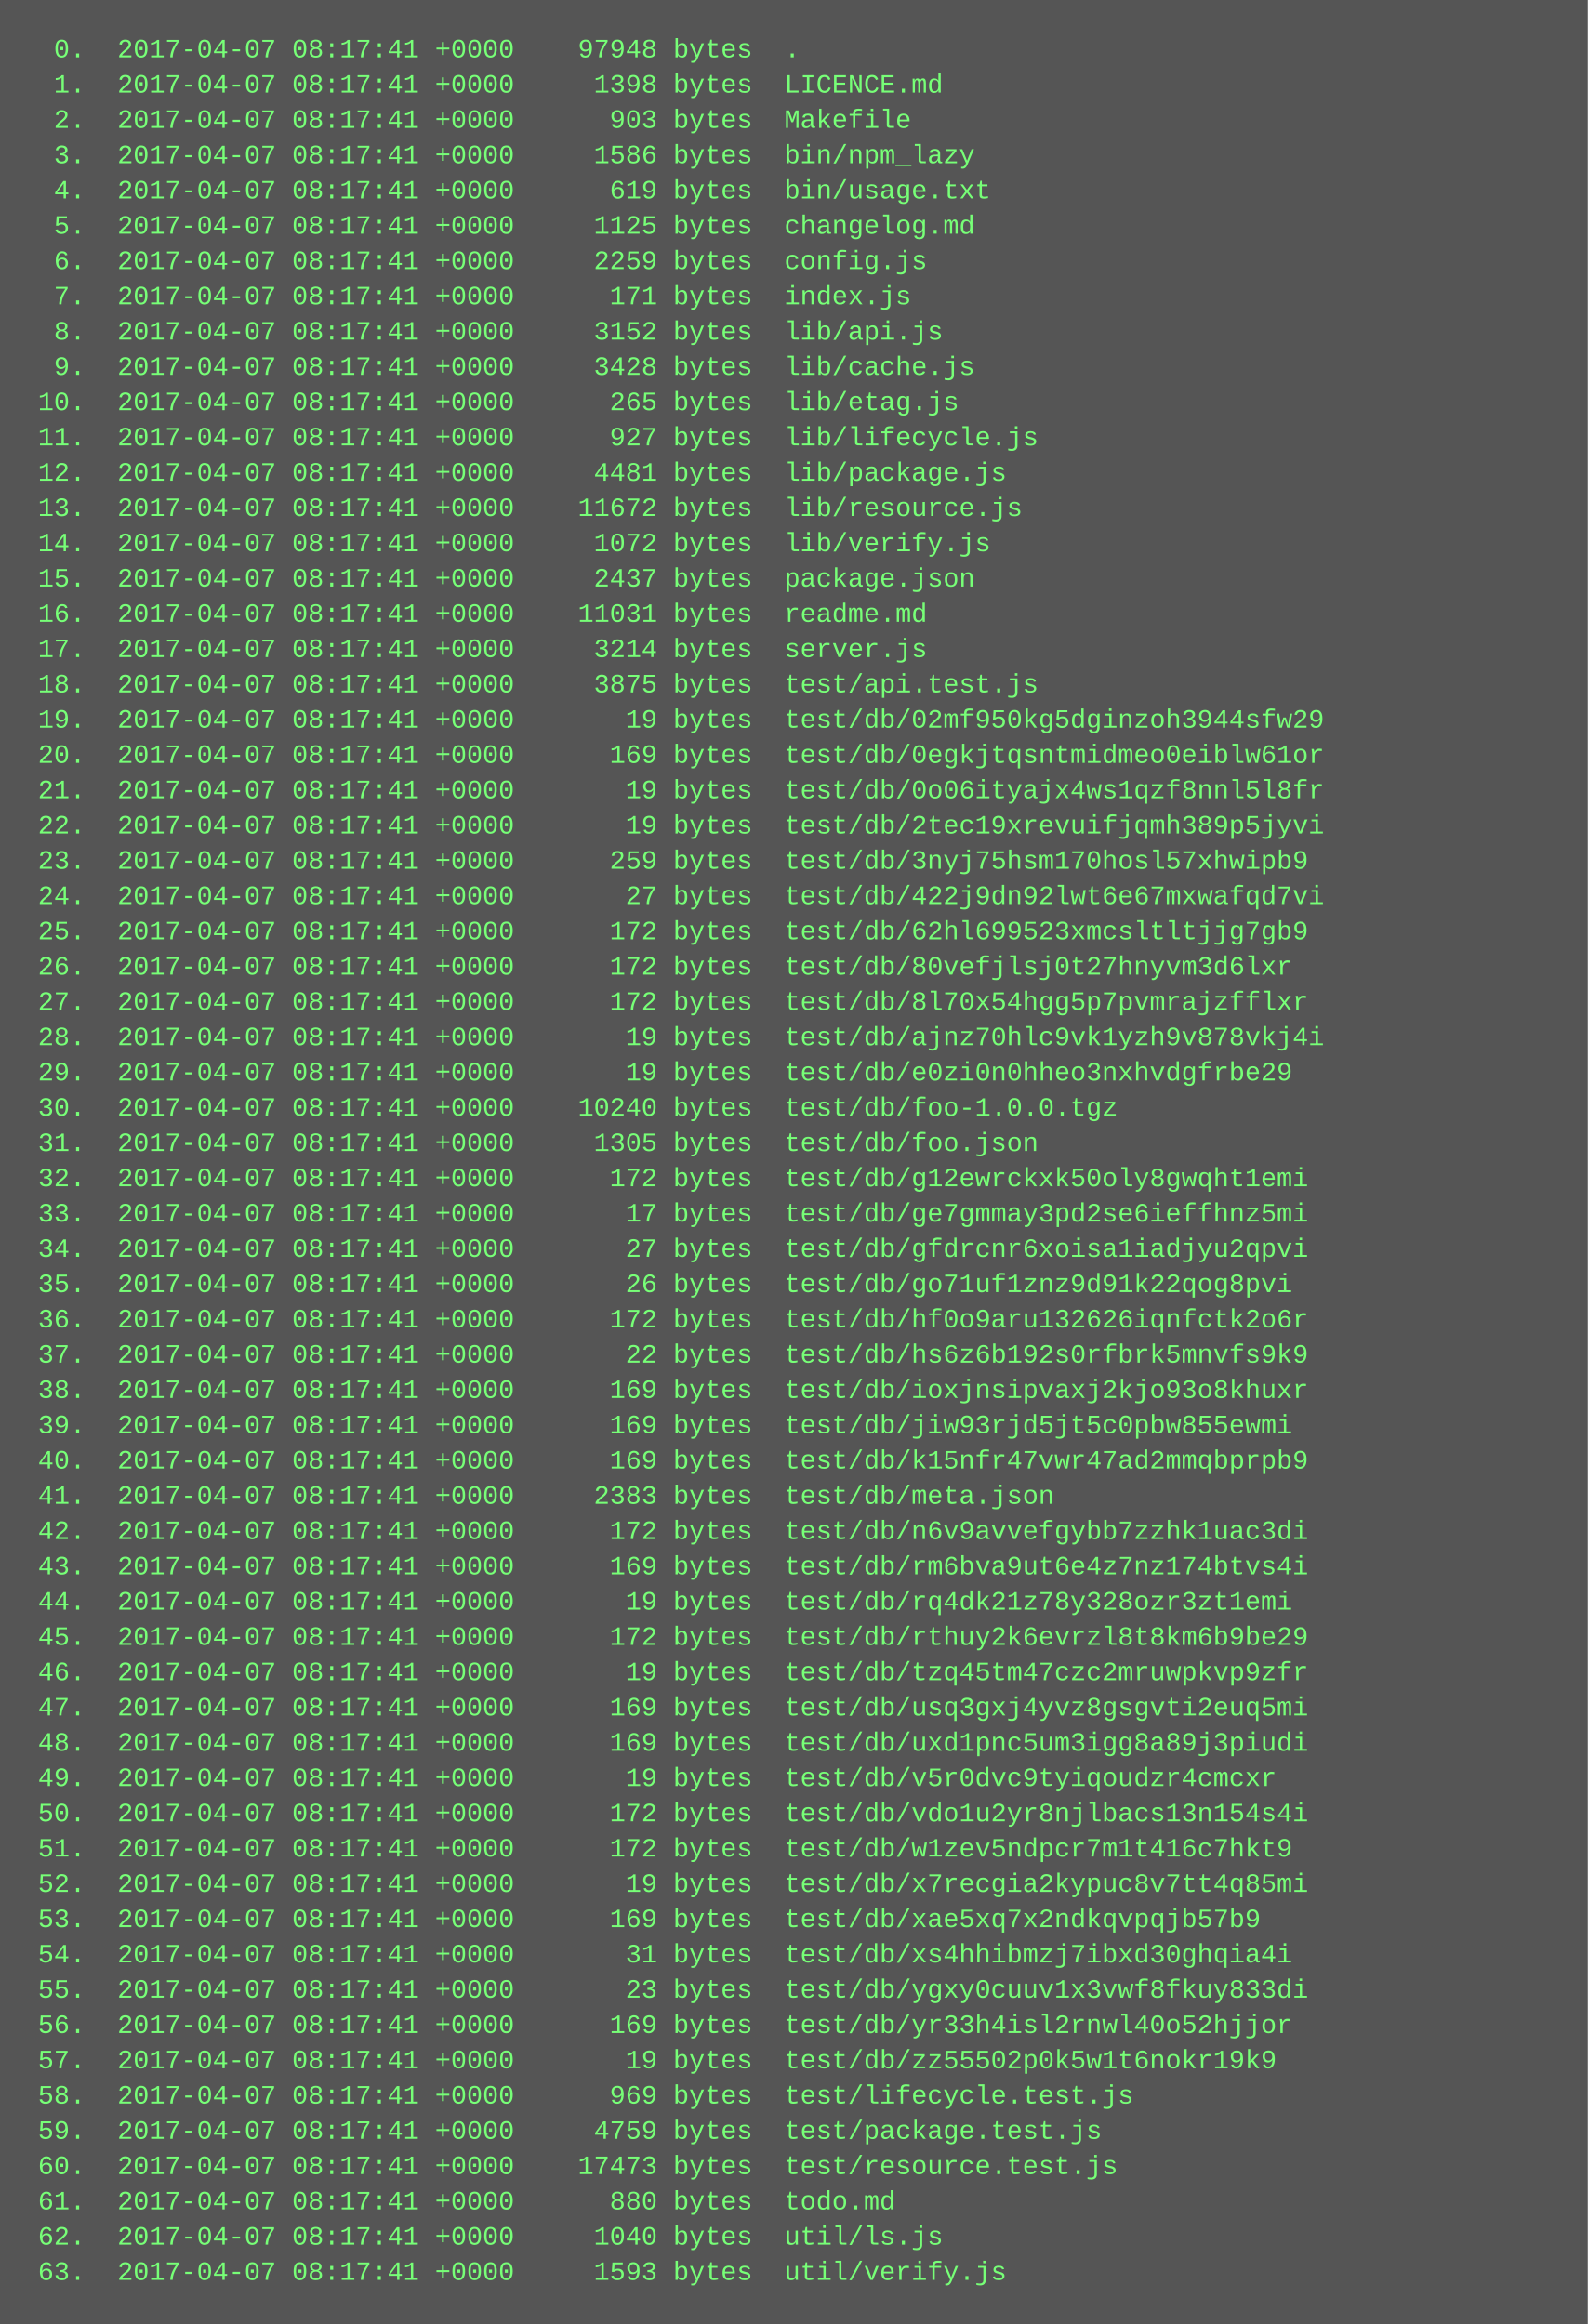
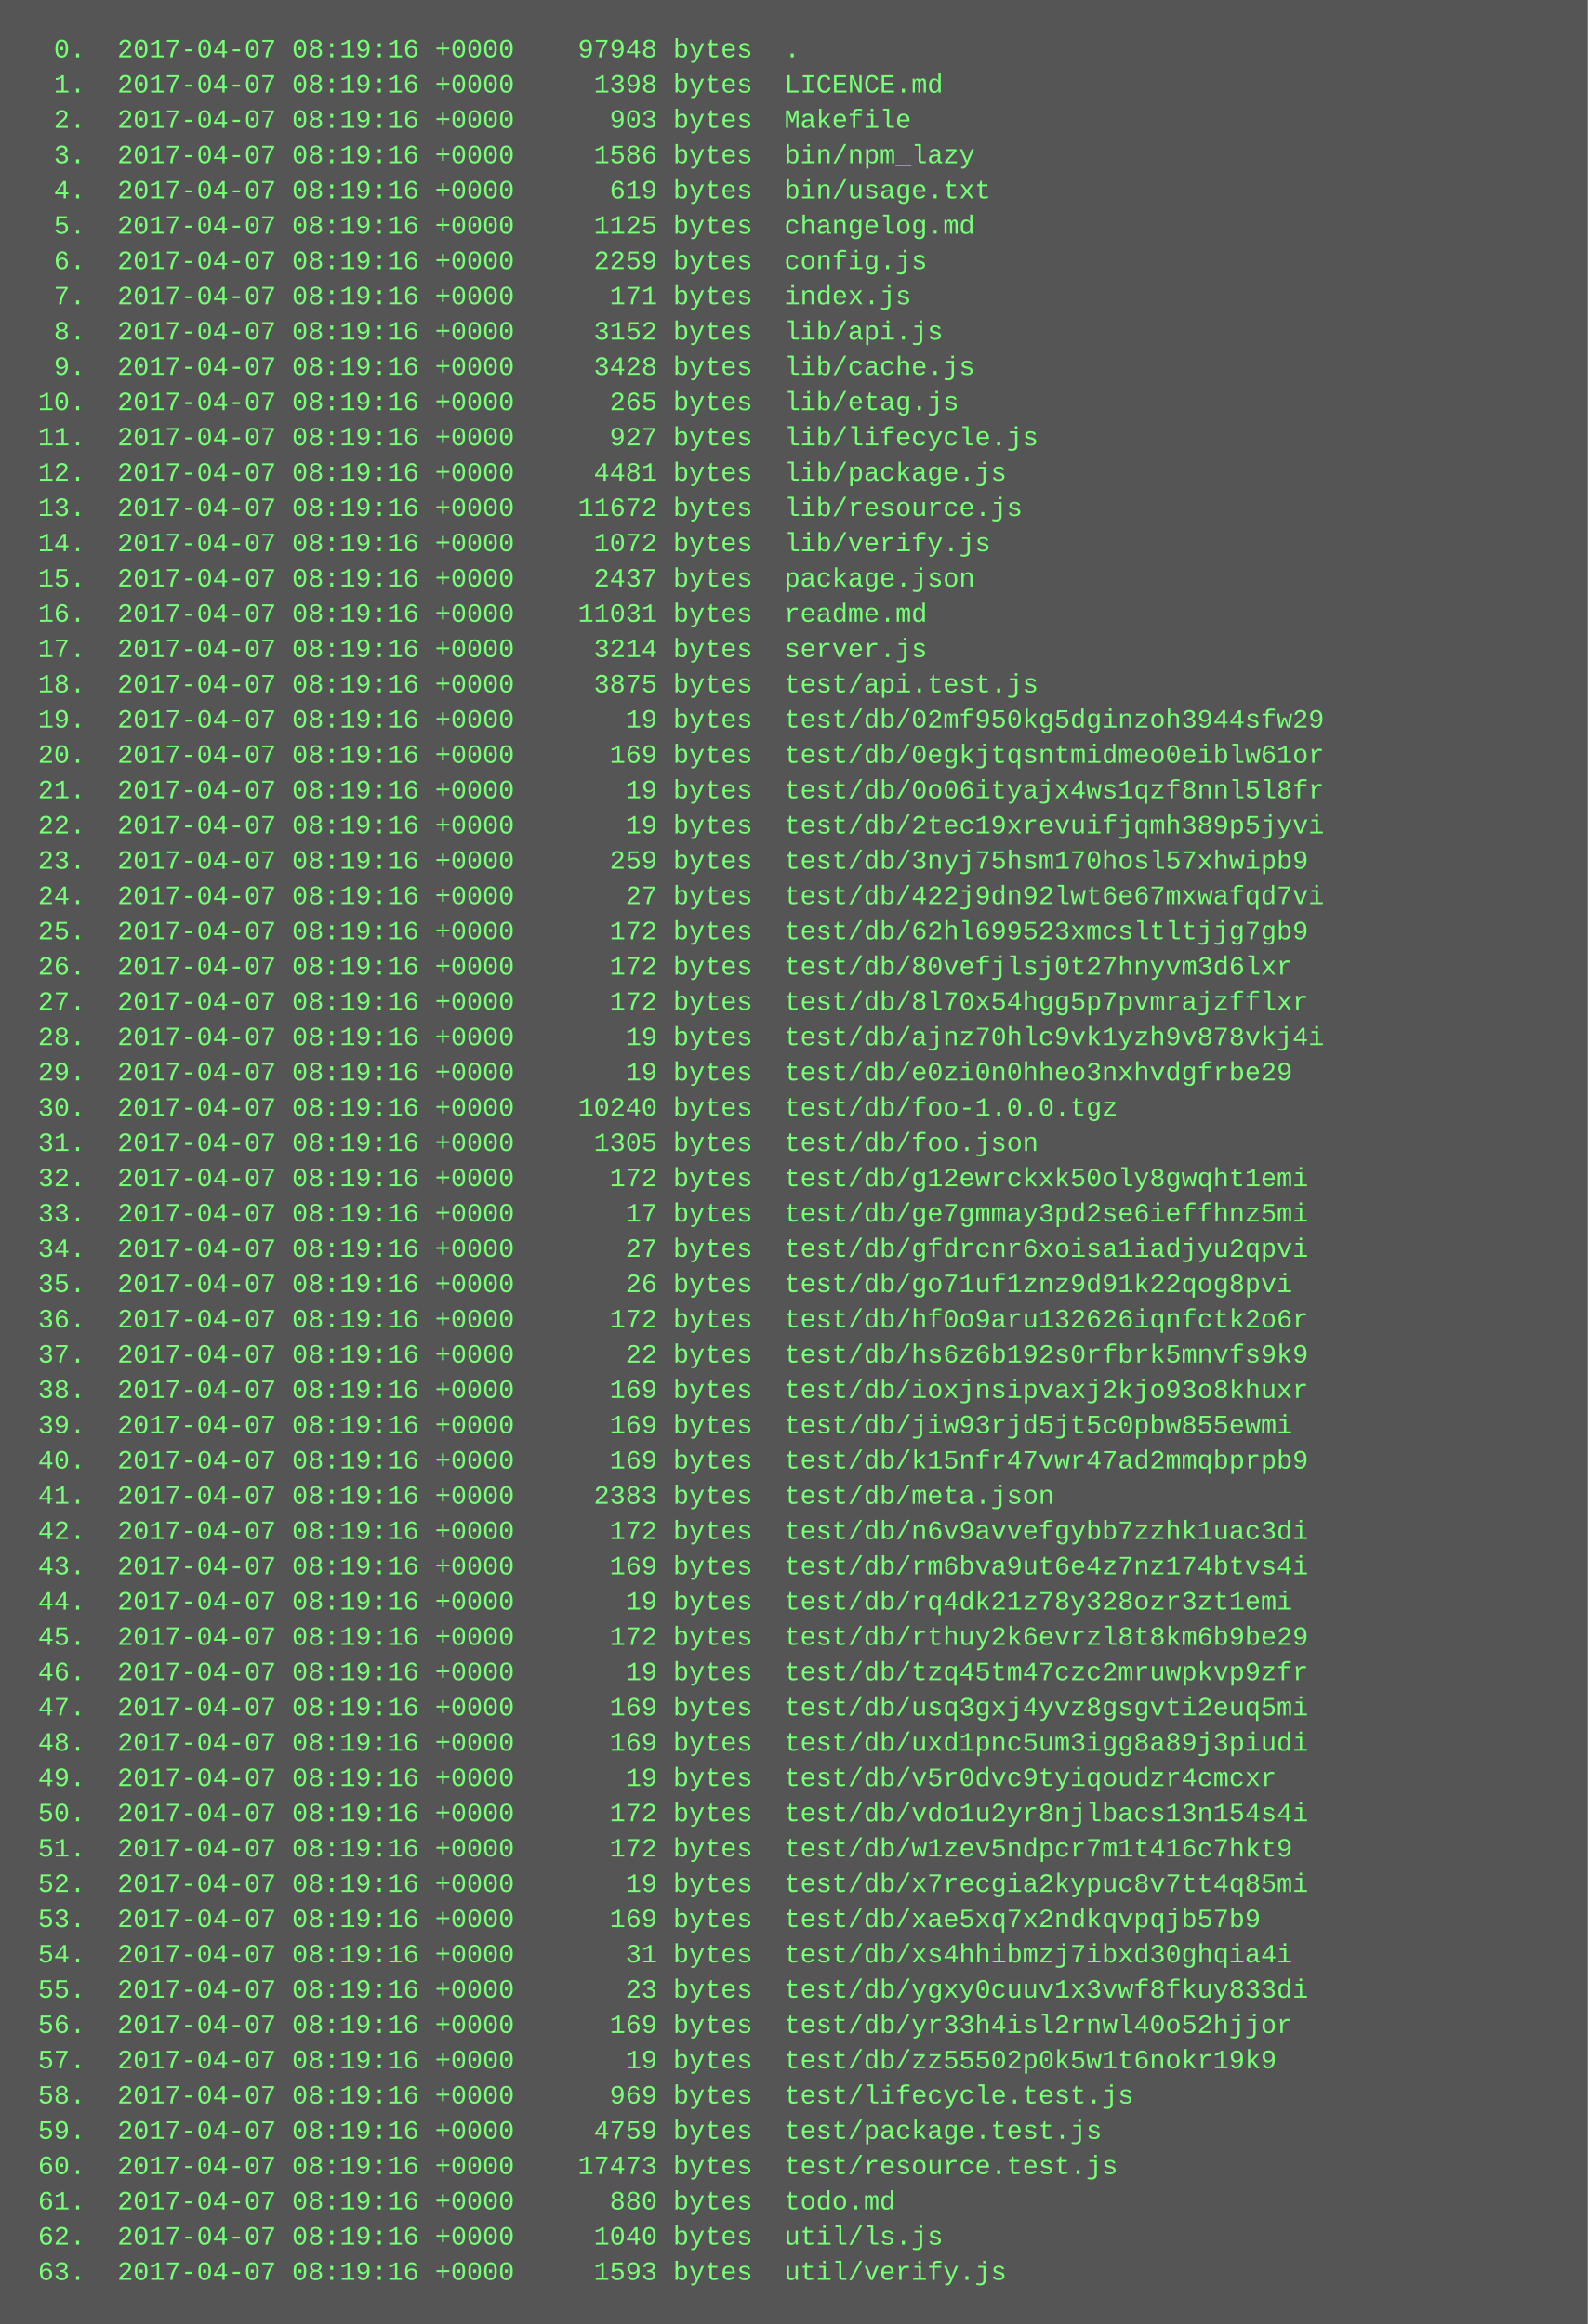
<svg xmlns="http://www.w3.org/2000/svg" height="1054" width="720">
  <rect height="1054" fill="#555" width="720" />
  <text fill="#7f7" font-family="Courier New" font-size="12" xml:space="preserve">
-     <tspan x="10" y="26">  0.  2017-04-07 08:17:41 +0000    97948 bytes  .</tspan>
-     <tspan x="10" y="42">  1.  2017-04-07 08:17:41 +0000     1398 bytes  LICENCE.md</tspan>
-     <tspan x="10" y="58">  2.  2017-04-07 08:17:41 +0000      903 bytes  Makefile</tspan>
-     <tspan x="10" y="74">  3.  2017-04-07 08:17:41 +0000     1586 bytes  bin/npm_lazy</tspan>
-     <tspan x="10" y="90">  4.  2017-04-07 08:17:41 +0000      619 bytes  bin/usage.txt</tspan>
-     <tspan x="10" y="106">  5.  2017-04-07 08:17:41 +0000     1125 bytes  changelog.md</tspan>
-     <tspan x="10" y="122">  6.  2017-04-07 08:17:41 +0000     2259 bytes  config.js</tspan>
-     <tspan x="10" y="138">  7.  2017-04-07 08:17:41 +0000      171 bytes  index.js</tspan>
-     <tspan x="10" y="154">  8.  2017-04-07 08:17:41 +0000     3152 bytes  lib/api.js</tspan>
-     <tspan x="10" y="170">  9.  2017-04-07 08:17:41 +0000     3428 bytes  lib/cache.js</tspan>
-     <tspan x="10" y="186"> 10.  2017-04-07 08:17:41 +0000      265 bytes  lib/etag.js</tspan>
-     <tspan x="10" y="202"> 11.  2017-04-07 08:17:41 +0000      927 bytes  lib/lifecycle.js</tspan>
-     <tspan x="10" y="218"> 12.  2017-04-07 08:17:41 +0000     4481 bytes  lib/package.js</tspan>
-     <tspan x="10" y="234"> 13.  2017-04-07 08:17:41 +0000    11672 bytes  lib/resource.js</tspan>
-     <tspan x="10" y="250"> 14.  2017-04-07 08:17:41 +0000     1072 bytes  lib/verify.js</tspan>
-     <tspan x="10" y="266"> 15.  2017-04-07 08:17:41 +0000     2437 bytes  package.json</tspan>
-     <tspan x="10" y="282"> 16.  2017-04-07 08:17:41 +0000    11031 bytes  readme.md</tspan>
-     <tspan x="10" y="298"> 17.  2017-04-07 08:17:41 +0000     3214 bytes  server.js</tspan>
-     <tspan x="10" y="314"> 18.  2017-04-07 08:17:41 +0000     3875 bytes  test/api.test.js</tspan>
-     <tspan x="10" y="330"> 19.  2017-04-07 08:17:41 +0000       19 bytes  test/db/02mf950kg5dginzoh3944sfw29</tspan>
-     <tspan x="10" y="346"> 20.  2017-04-07 08:17:41 +0000      169 bytes  test/db/0egkjtqsntmidmeo0eiblw61or</tspan>
-     <tspan x="10" y="362"> 21.  2017-04-07 08:17:41 +0000       19 bytes  test/db/0o06ityajx4ws1qzf8nnl5l8fr</tspan>
-     <tspan x="10" y="378"> 22.  2017-04-07 08:17:41 +0000       19 bytes  test/db/2tec19xrevuifjqmh389p5jyvi</tspan>
-     <tspan x="10" y="394"> 23.  2017-04-07 08:17:41 +0000      259 bytes  test/db/3nyj75hsm170hosl57xhwipb9</tspan>
-     <tspan x="10" y="410"> 24.  2017-04-07 08:17:41 +0000       27 bytes  test/db/422j9dn92lwt6e67mxwafqd7vi</tspan>
-     <tspan x="10" y="426"> 25.  2017-04-07 08:17:41 +0000      172 bytes  test/db/62hl699523xmcsltltjjg7gb9</tspan>
-     <tspan x="10" y="442"> 26.  2017-04-07 08:17:41 +0000      172 bytes  test/db/80vefjlsj0t27hnyvm3d6lxr</tspan>
-     <tspan x="10" y="458"> 27.  2017-04-07 08:17:41 +0000      172 bytes  test/db/8l70x54hgg5p7pvmrajzfflxr</tspan>
-     <tspan x="10" y="474"> 28.  2017-04-07 08:17:41 +0000       19 bytes  test/db/ajnz70hlc9vk1yzh9v878vkj4i</tspan>
-     <tspan x="10" y="490"> 29.  2017-04-07 08:17:41 +0000       19 bytes  test/db/e0zi0n0hheo3nxhvdgfrbe29</tspan>
-     <tspan x="10" y="506"> 30.  2017-04-07 08:17:41 +0000    10240 bytes  test/db/foo-1.0.0.tgz</tspan>
-     <tspan x="10" y="522"> 31.  2017-04-07 08:17:41 +0000     1305 bytes  test/db/foo.json</tspan>
-     <tspan x="10" y="538"> 32.  2017-04-07 08:17:41 +0000      172 bytes  test/db/g12ewrckxk50oly8gwqht1emi</tspan>
-     <tspan x="10" y="554"> 33.  2017-04-07 08:17:41 +0000       17 bytes  test/db/ge7gmmay3pd2se6ieffhnz5mi</tspan>
-     <tspan x="10" y="570"> 34.  2017-04-07 08:17:41 +0000       27 bytes  test/db/gfdrcnr6xoisa1iadjyu2qpvi</tspan>
-     <tspan x="10" y="586"> 35.  2017-04-07 08:17:41 +0000       26 bytes  test/db/go71uf1znz9d91k22qog8pvi</tspan>
-     <tspan x="10" y="602"> 36.  2017-04-07 08:17:41 +0000      172 bytes  test/db/hf0o9aru132626iqnfctk2o6r</tspan>
-     <tspan x="10" y="618"> 37.  2017-04-07 08:17:41 +0000       22 bytes  test/db/hs6z6b192s0rfbrk5mnvfs9k9</tspan>
-     <tspan x="10" y="634"> 38.  2017-04-07 08:17:41 +0000      169 bytes  test/db/ioxjnsipvaxj2kjo93o8khuxr</tspan>
-     <tspan x="10" y="650"> 39.  2017-04-07 08:17:41 +0000      169 bytes  test/db/jiw93rjd5jt5c0pbw855ewmi</tspan>
-     <tspan x="10" y="666"> 40.  2017-04-07 08:17:41 +0000      169 bytes  test/db/k15nfr47vwr47ad2mmqbprpb9</tspan>
-     <tspan x="10" y="682"> 41.  2017-04-07 08:17:41 +0000     2383 bytes  test/db/meta.json</tspan>
-     <tspan x="10" y="698"> 42.  2017-04-07 08:17:41 +0000      172 bytes  test/db/n6v9avvefgybb7zzhk1uac3di</tspan>
-     <tspan x="10" y="714"> 43.  2017-04-07 08:17:41 +0000      169 bytes  test/db/rm6bva9ut6e4z7nz174btvs4i</tspan>
-     <tspan x="10" y="730"> 44.  2017-04-07 08:17:41 +0000       19 bytes  test/db/rq4dk21z78y328ozr3zt1emi</tspan>
-     <tspan x="10" y="746"> 45.  2017-04-07 08:17:41 +0000      172 bytes  test/db/rthuy2k6evrzl8t8km6b9be29</tspan>
-     <tspan x="10" y="762"> 46.  2017-04-07 08:17:41 +0000       19 bytes  test/db/tzq45tm47czc2mruwpkvp9zfr</tspan>
-     <tspan x="10" y="778"> 47.  2017-04-07 08:17:41 +0000      169 bytes  test/db/usq3gxj4yvz8gsgvti2euq5mi</tspan>
-     <tspan x="10" y="794"> 48.  2017-04-07 08:17:41 +0000      169 bytes  test/db/uxd1pnc5um3igg8a89j3piudi</tspan>
-     <tspan x="10" y="810"> 49.  2017-04-07 08:17:41 +0000       19 bytes  test/db/v5r0dvc9tyiqoudzr4cmcxr</tspan>
-     <tspan x="10" y="826"> 50.  2017-04-07 08:17:41 +0000      172 bytes  test/db/vdo1u2yr8njlbacs13n154s4i</tspan>
-     <tspan x="10" y="842"> 51.  2017-04-07 08:17:41 +0000      172 bytes  test/db/w1zev5ndpcr7m1t416c7hkt9</tspan>
-     <tspan x="10" y="858"> 52.  2017-04-07 08:17:41 +0000       19 bytes  test/db/x7recgia2kypuc8v7tt4q85mi</tspan>
-     <tspan x="10" y="874"> 53.  2017-04-07 08:17:41 +0000      169 bytes  test/db/xae5xq7x2ndkqvpqjb57b9</tspan>
-     <tspan x="10" y="890"> 54.  2017-04-07 08:17:41 +0000       31 bytes  test/db/xs4hhibmzj7ibxd30ghqia4i</tspan>
-     <tspan x="10" y="906"> 55.  2017-04-07 08:17:41 +0000       23 bytes  test/db/ygxy0cuuv1x3vwf8fkuy833di</tspan>
-     <tspan x="10" y="922"> 56.  2017-04-07 08:17:41 +0000      169 bytes  test/db/yr33h4isl2rnwl40o52hjjor</tspan>
-     <tspan x="10" y="938"> 57.  2017-04-07 08:17:41 +0000       19 bytes  test/db/zz55502p0k5w1t6nokr19k9</tspan>
-     <tspan x="10" y="954"> 58.  2017-04-07 08:17:41 +0000      969 bytes  test/lifecycle.test.js</tspan>
-     <tspan x="10" y="970"> 59.  2017-04-07 08:17:41 +0000     4759 bytes  test/package.test.js</tspan>
-     <tspan x="10" y="986"> 60.  2017-04-07 08:17:41 +0000    17473 bytes  test/resource.test.js</tspan>
-     <tspan x="10" y="1002"> 61.  2017-04-07 08:17:41 +0000      880 bytes  todo.md</tspan>
-     <tspan x="10" y="1018"> 62.  2017-04-07 08:17:41 +0000     1040 bytes  util/ls.js</tspan>
-     <tspan x="10" y="1034"> 63.  2017-04-07 08:17:41 +0000     1593 bytes  util/verify.js</tspan>
+     <tspan x="10" y="26">  0.  2017-04-07 08:19:16 +0000    97948 bytes  .</tspan>
+     <tspan x="10" y="42">  1.  2017-04-07 08:19:16 +0000     1398 bytes  LICENCE.md</tspan>
+     <tspan x="10" y="58">  2.  2017-04-07 08:19:16 +0000      903 bytes  Makefile</tspan>
+     <tspan x="10" y="74">  3.  2017-04-07 08:19:16 +0000     1586 bytes  bin/npm_lazy</tspan>
+     <tspan x="10" y="90">  4.  2017-04-07 08:19:16 +0000      619 bytes  bin/usage.txt</tspan>
+     <tspan x="10" y="106">  5.  2017-04-07 08:19:16 +0000     1125 bytes  changelog.md</tspan>
+     <tspan x="10" y="122">  6.  2017-04-07 08:19:16 +0000     2259 bytes  config.js</tspan>
+     <tspan x="10" y="138">  7.  2017-04-07 08:19:16 +0000      171 bytes  index.js</tspan>
+     <tspan x="10" y="154">  8.  2017-04-07 08:19:16 +0000     3152 bytes  lib/api.js</tspan>
+     <tspan x="10" y="170">  9.  2017-04-07 08:19:16 +0000     3428 bytes  lib/cache.js</tspan>
+     <tspan x="10" y="186"> 10.  2017-04-07 08:19:16 +0000      265 bytes  lib/etag.js</tspan>
+     <tspan x="10" y="202"> 11.  2017-04-07 08:19:16 +0000      927 bytes  lib/lifecycle.js</tspan>
+     <tspan x="10" y="218"> 12.  2017-04-07 08:19:16 +0000     4481 bytes  lib/package.js</tspan>
+     <tspan x="10" y="234"> 13.  2017-04-07 08:19:16 +0000    11672 bytes  lib/resource.js</tspan>
+     <tspan x="10" y="250"> 14.  2017-04-07 08:19:16 +0000     1072 bytes  lib/verify.js</tspan>
+     <tspan x="10" y="266"> 15.  2017-04-07 08:19:16 +0000     2437 bytes  package.json</tspan>
+     <tspan x="10" y="282"> 16.  2017-04-07 08:19:16 +0000    11031 bytes  readme.md</tspan>
+     <tspan x="10" y="298"> 17.  2017-04-07 08:19:16 +0000     3214 bytes  server.js</tspan>
+     <tspan x="10" y="314"> 18.  2017-04-07 08:19:16 +0000     3875 bytes  test/api.test.js</tspan>
+     <tspan x="10" y="330"> 19.  2017-04-07 08:19:16 +0000       19 bytes  test/db/02mf950kg5dginzoh3944sfw29</tspan>
+     <tspan x="10" y="346"> 20.  2017-04-07 08:19:16 +0000      169 bytes  test/db/0egkjtqsntmidmeo0eiblw61or</tspan>
+     <tspan x="10" y="362"> 21.  2017-04-07 08:19:16 +0000       19 bytes  test/db/0o06ityajx4ws1qzf8nnl5l8fr</tspan>
+     <tspan x="10" y="378"> 22.  2017-04-07 08:19:16 +0000       19 bytes  test/db/2tec19xrevuifjqmh389p5jyvi</tspan>
+     <tspan x="10" y="394"> 23.  2017-04-07 08:19:16 +0000      259 bytes  test/db/3nyj75hsm170hosl57xhwipb9</tspan>
+     <tspan x="10" y="410"> 24.  2017-04-07 08:19:16 +0000       27 bytes  test/db/422j9dn92lwt6e67mxwafqd7vi</tspan>
+     <tspan x="10" y="426"> 25.  2017-04-07 08:19:16 +0000      172 bytes  test/db/62hl699523xmcsltltjjg7gb9</tspan>
+     <tspan x="10" y="442"> 26.  2017-04-07 08:19:16 +0000      172 bytes  test/db/80vefjlsj0t27hnyvm3d6lxr</tspan>
+     <tspan x="10" y="458"> 27.  2017-04-07 08:19:16 +0000      172 bytes  test/db/8l70x54hgg5p7pvmrajzfflxr</tspan>
+     <tspan x="10" y="474"> 28.  2017-04-07 08:19:16 +0000       19 bytes  test/db/ajnz70hlc9vk1yzh9v878vkj4i</tspan>
+     <tspan x="10" y="490"> 29.  2017-04-07 08:19:16 +0000       19 bytes  test/db/e0zi0n0hheo3nxhvdgfrbe29</tspan>
+     <tspan x="10" y="506"> 30.  2017-04-07 08:19:16 +0000    10240 bytes  test/db/foo-1.0.0.tgz</tspan>
+     <tspan x="10" y="522"> 31.  2017-04-07 08:19:16 +0000     1305 bytes  test/db/foo.json</tspan>
+     <tspan x="10" y="538"> 32.  2017-04-07 08:19:16 +0000      172 bytes  test/db/g12ewrckxk50oly8gwqht1emi</tspan>
+     <tspan x="10" y="554"> 33.  2017-04-07 08:19:16 +0000       17 bytes  test/db/ge7gmmay3pd2se6ieffhnz5mi</tspan>
+     <tspan x="10" y="570"> 34.  2017-04-07 08:19:16 +0000       27 bytes  test/db/gfdrcnr6xoisa1iadjyu2qpvi</tspan>
+     <tspan x="10" y="586"> 35.  2017-04-07 08:19:16 +0000       26 bytes  test/db/go71uf1znz9d91k22qog8pvi</tspan>
+     <tspan x="10" y="602"> 36.  2017-04-07 08:19:16 +0000      172 bytes  test/db/hf0o9aru132626iqnfctk2o6r</tspan>
+     <tspan x="10" y="618"> 37.  2017-04-07 08:19:16 +0000       22 bytes  test/db/hs6z6b192s0rfbrk5mnvfs9k9</tspan>
+     <tspan x="10" y="634"> 38.  2017-04-07 08:19:16 +0000      169 bytes  test/db/ioxjnsipvaxj2kjo93o8khuxr</tspan>
+     <tspan x="10" y="650"> 39.  2017-04-07 08:19:16 +0000      169 bytes  test/db/jiw93rjd5jt5c0pbw855ewmi</tspan>
+     <tspan x="10" y="666"> 40.  2017-04-07 08:19:16 +0000      169 bytes  test/db/k15nfr47vwr47ad2mmqbprpb9</tspan>
+     <tspan x="10" y="682"> 41.  2017-04-07 08:19:16 +0000     2383 bytes  test/db/meta.json</tspan>
+     <tspan x="10" y="698"> 42.  2017-04-07 08:19:16 +0000      172 bytes  test/db/n6v9avvefgybb7zzhk1uac3di</tspan>
+     <tspan x="10" y="714"> 43.  2017-04-07 08:19:16 +0000      169 bytes  test/db/rm6bva9ut6e4z7nz174btvs4i</tspan>
+     <tspan x="10" y="730"> 44.  2017-04-07 08:19:16 +0000       19 bytes  test/db/rq4dk21z78y328ozr3zt1emi</tspan>
+     <tspan x="10" y="746"> 45.  2017-04-07 08:19:16 +0000      172 bytes  test/db/rthuy2k6evrzl8t8km6b9be29</tspan>
+     <tspan x="10" y="762"> 46.  2017-04-07 08:19:16 +0000       19 bytes  test/db/tzq45tm47czc2mruwpkvp9zfr</tspan>
+     <tspan x="10" y="778"> 47.  2017-04-07 08:19:16 +0000      169 bytes  test/db/usq3gxj4yvz8gsgvti2euq5mi</tspan>
+     <tspan x="10" y="794"> 48.  2017-04-07 08:19:16 +0000      169 bytes  test/db/uxd1pnc5um3igg8a89j3piudi</tspan>
+     <tspan x="10" y="810"> 49.  2017-04-07 08:19:16 +0000       19 bytes  test/db/v5r0dvc9tyiqoudzr4cmcxr</tspan>
+     <tspan x="10" y="826"> 50.  2017-04-07 08:19:16 +0000      172 bytes  test/db/vdo1u2yr8njlbacs13n154s4i</tspan>
+     <tspan x="10" y="842"> 51.  2017-04-07 08:19:16 +0000      172 bytes  test/db/w1zev5ndpcr7m1t416c7hkt9</tspan>
+     <tspan x="10" y="858"> 52.  2017-04-07 08:19:16 +0000       19 bytes  test/db/x7recgia2kypuc8v7tt4q85mi</tspan>
+     <tspan x="10" y="874"> 53.  2017-04-07 08:19:16 +0000      169 bytes  test/db/xae5xq7x2ndkqvpqjb57b9</tspan>
+     <tspan x="10" y="890"> 54.  2017-04-07 08:19:16 +0000       31 bytes  test/db/xs4hhibmzj7ibxd30ghqia4i</tspan>
+     <tspan x="10" y="906"> 55.  2017-04-07 08:19:16 +0000       23 bytes  test/db/ygxy0cuuv1x3vwf8fkuy833di</tspan>
+     <tspan x="10" y="922"> 56.  2017-04-07 08:19:16 +0000      169 bytes  test/db/yr33h4isl2rnwl40o52hjjor</tspan>
+     <tspan x="10" y="938"> 57.  2017-04-07 08:19:16 +0000       19 bytes  test/db/zz55502p0k5w1t6nokr19k9</tspan>
+     <tspan x="10" y="954"> 58.  2017-04-07 08:19:16 +0000      969 bytes  test/lifecycle.test.js</tspan>
+     <tspan x="10" y="970"> 59.  2017-04-07 08:19:16 +0000     4759 bytes  test/package.test.js</tspan>
+     <tspan x="10" y="986"> 60.  2017-04-07 08:19:16 +0000    17473 bytes  test/resource.test.js</tspan>
+     <tspan x="10" y="1002"> 61.  2017-04-07 08:19:16 +0000      880 bytes  todo.md</tspan>
+     <tspan x="10" y="1018"> 62.  2017-04-07 08:19:16 +0000     1040 bytes  util/ls.js</tspan>
+     <tspan x="10" y="1034"> 63.  2017-04-07 08:19:16 +0000     1593 bytes  util/verify.js</tspan>
  </text>
</svg>
